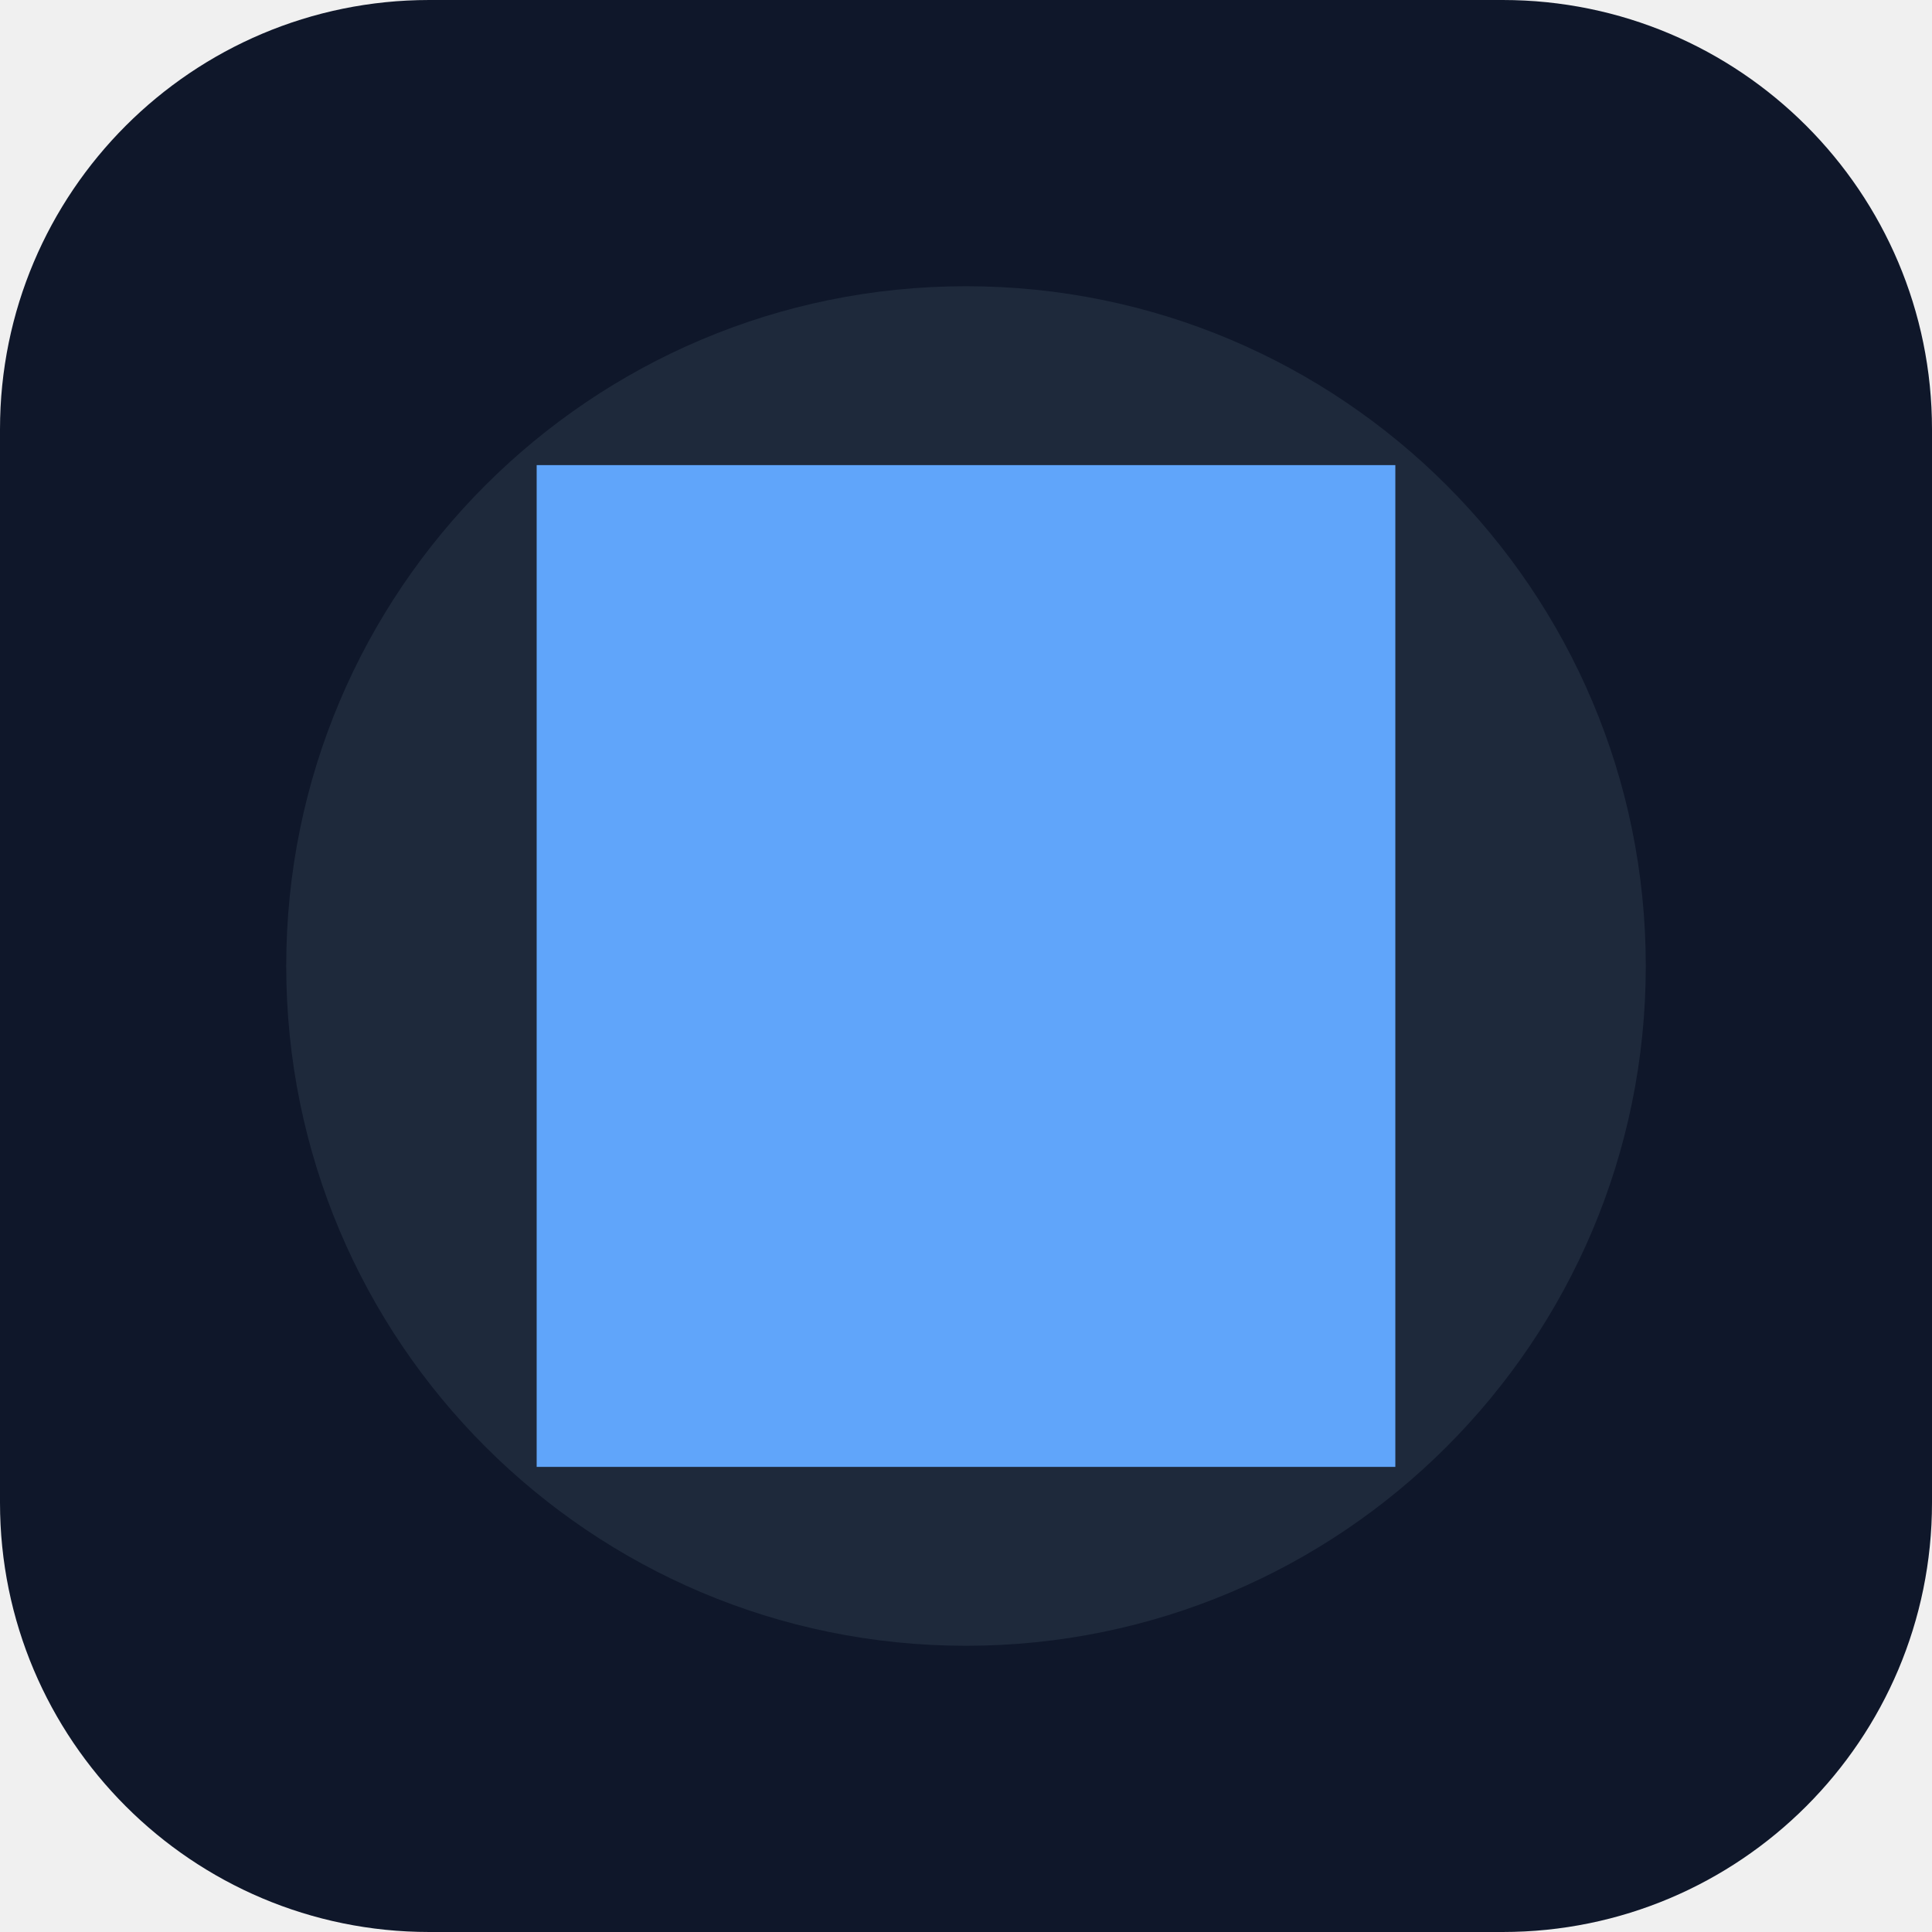
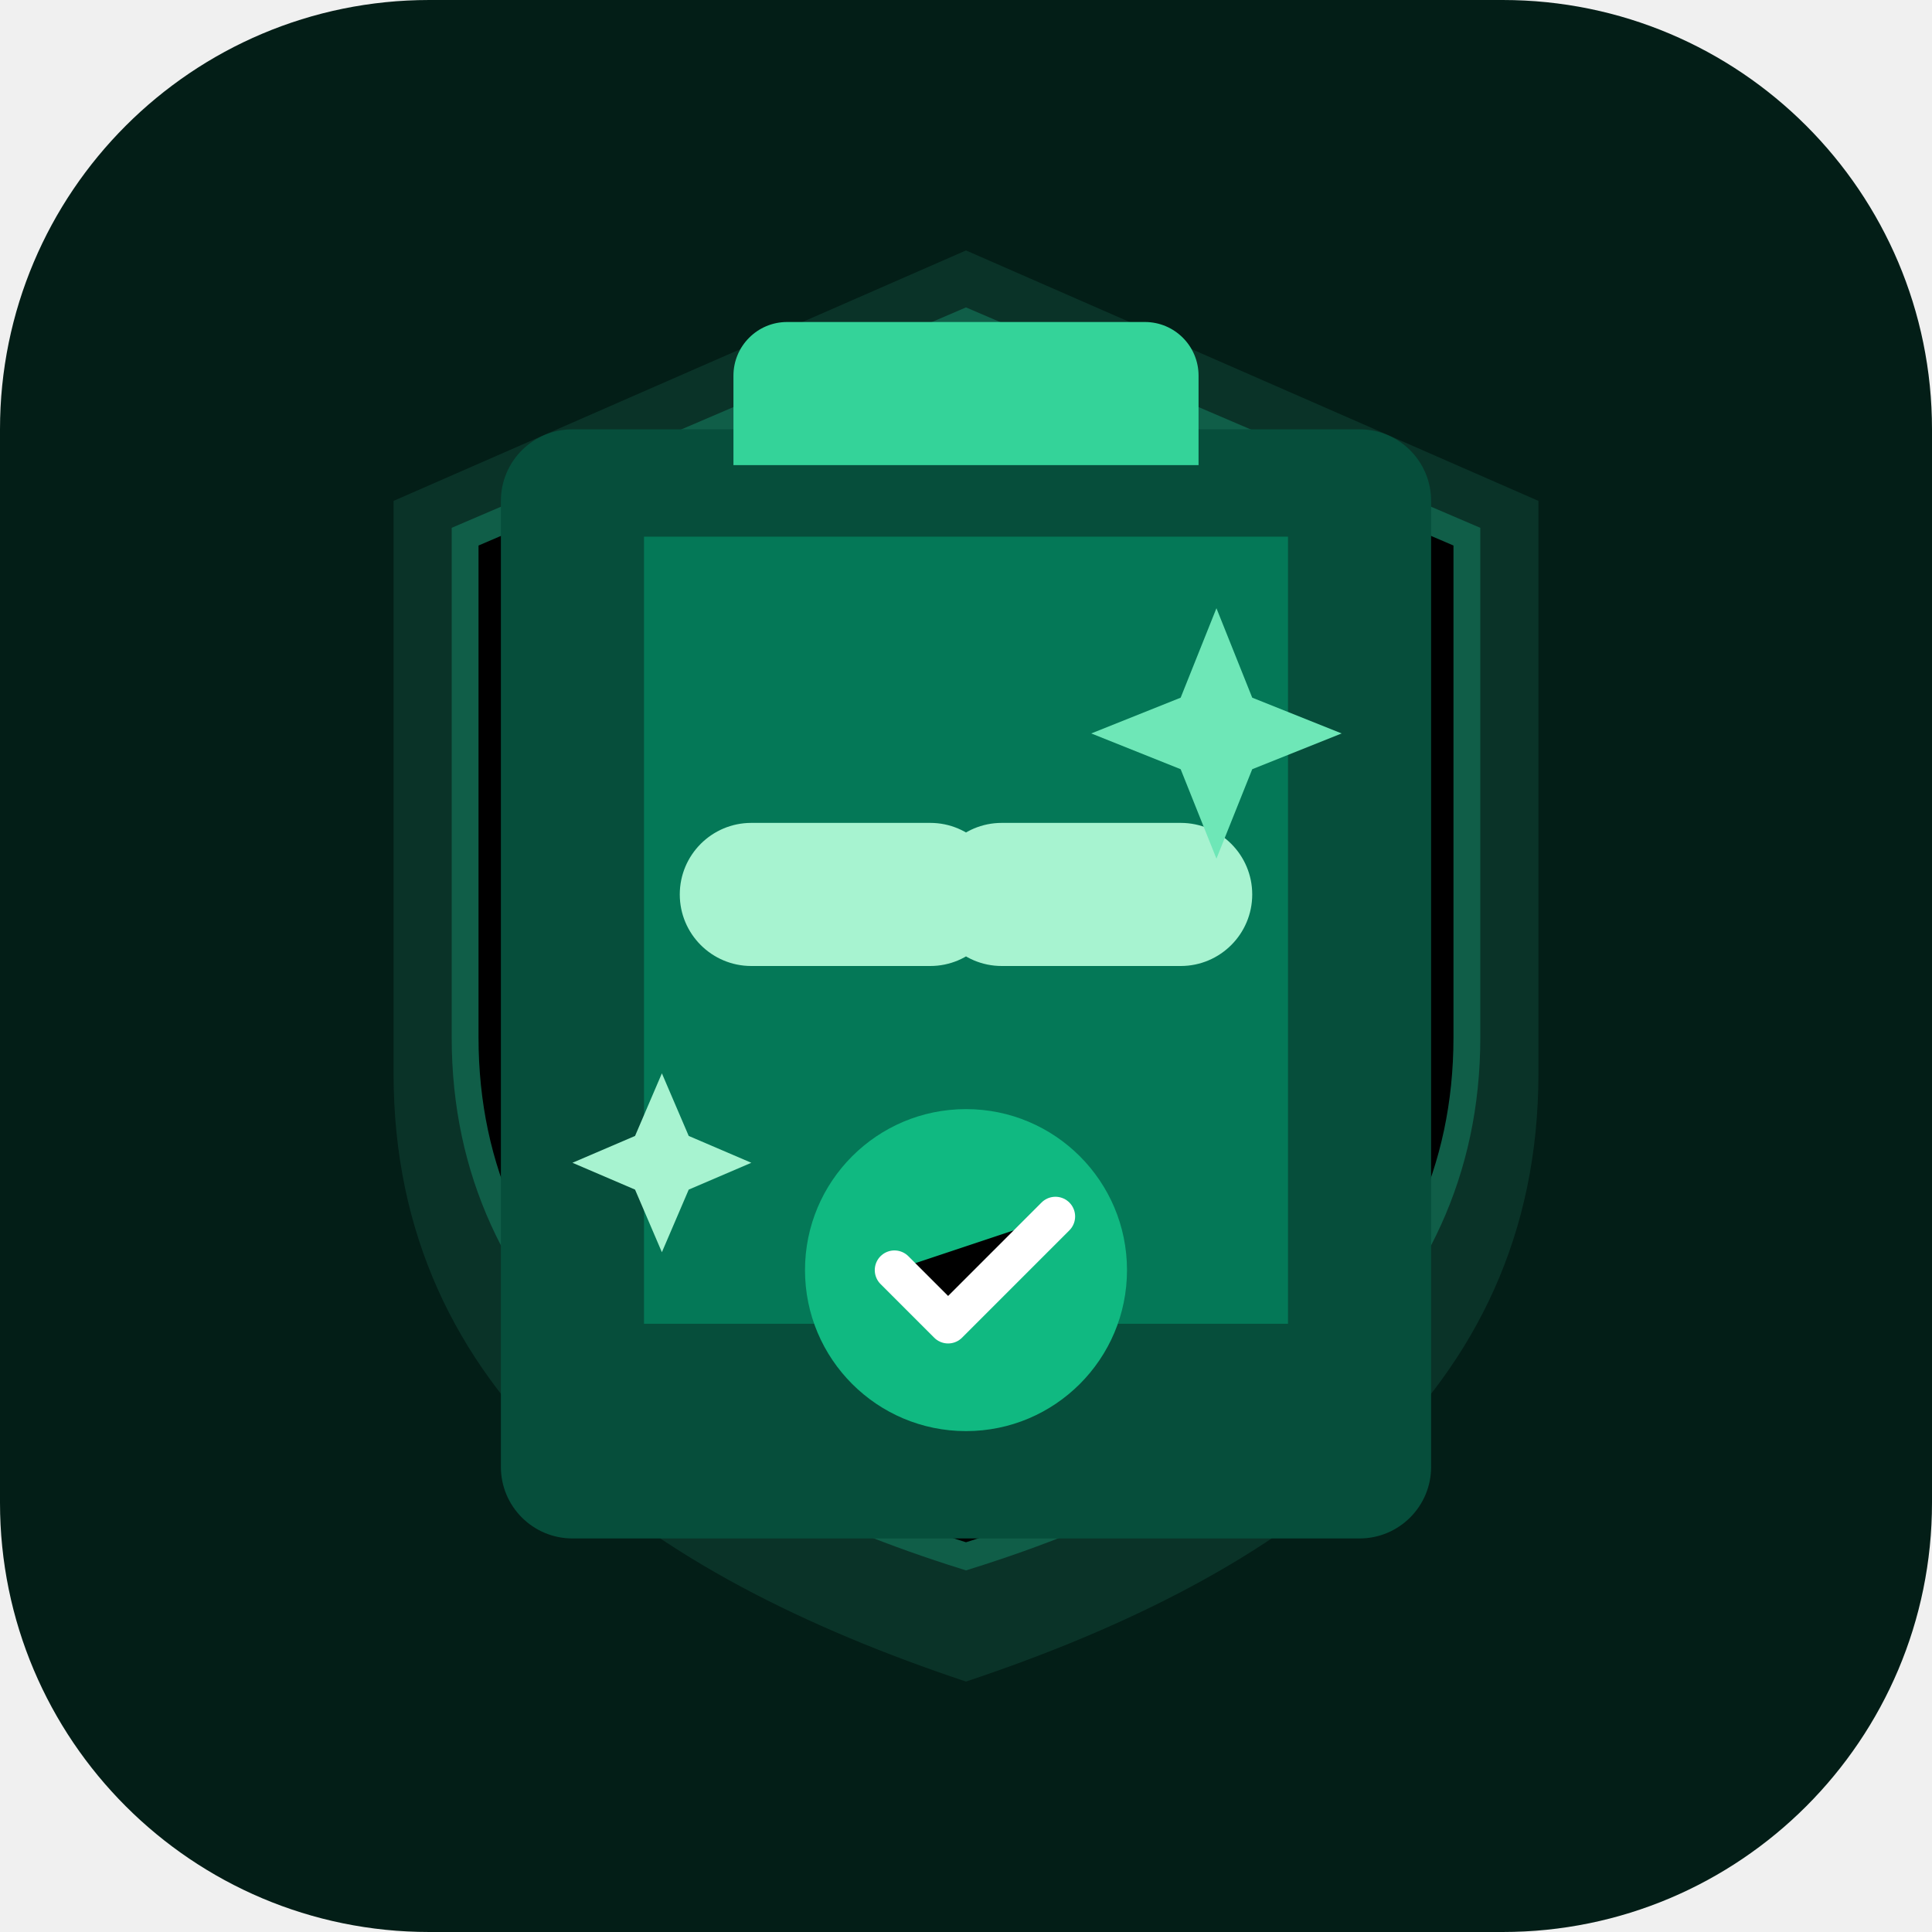
<svg xmlns="http://www.w3.org/2000/svg" viewBox="0 0 108 108" width="512" height="512">
-   <rect width="108" height="108" rx="24" fill="#0F172A" />
-   <path fill="#1E293B" d="M54,16a38,38 0 1 1 0,76a38,38 0 1 1 0,-76" />
-   <path fill="#60A5FA" d="M30,26h48v56h-48z M40,42h28v4h-28z M40,54h20v4h-20z" />
+   <rect width="108" height="108" rx="24" fill="#031E17" />
+   <path fill="#0A3328" d="M54,14L86,28v32c0,18 -14,28 -32,34c-18,-6 -32,-16 -32,-34v-32z" />
+   <path stroke="#105E48" stroke-width="1.5" d="M54,18L82,30v28c0,15 -12,24 -28,29c-16,-5 -28,-14 -28,-29v-28z" />
+   <path fill="#064E3B" d="M32,24h44a4,4 0 0 1 4,4v54a4,4 0 0 1 -4,4h-44a4,4 0 0 1 -4,-4v-54a4,4 0 0 1 4,-4z" />
+   <path fill="#34D399" d="M44,18h20a3,3 0 0 1 3,3v5h-26v-5a3,3 0 0 1 3,-3z" />
+   <path fill="#047857" d="M36,30h36v44h-36z" />
+   <path fill="#A7F3D0" d="M42,46h10a4,4 0 0 1 4,4v0a4,4 0 0 1 -4,4h-10a4,4 0 0 1 -4,-4v0a4,4 0 0 1 4,-4z M56,46h10a4,4 0 0 1 4,4v0a4,4 0 0 1 -4,4h-10a4,4 0 0 1 -4,-4v0a4,4 0 0 1 4,-4z" />
+   <path fill="#6EE7B7" d="M68,34l2,5 5,2 -5,2 -2,5 -2,-5 -5,-2 5,-2z" />
+   <path fill="#A7F3D0" d="M37,60l1.5,3.5 3.5,1.5 -3.5,1.5 -1.5,3.5 -1.5,-3.5 -3.5,-1.5 3.5,-1.5z" />
+   <path fill="#10B981" d="M54,62a9,9 0 1 1 0,18a9,9 0 1 1 0,-18" />
+   <path stroke="#FFFFFF" stroke-width="2.2" stroke-linecap="round" stroke-linejoin="round" d="M50,71l3,3 6,-6" />
</svg>
